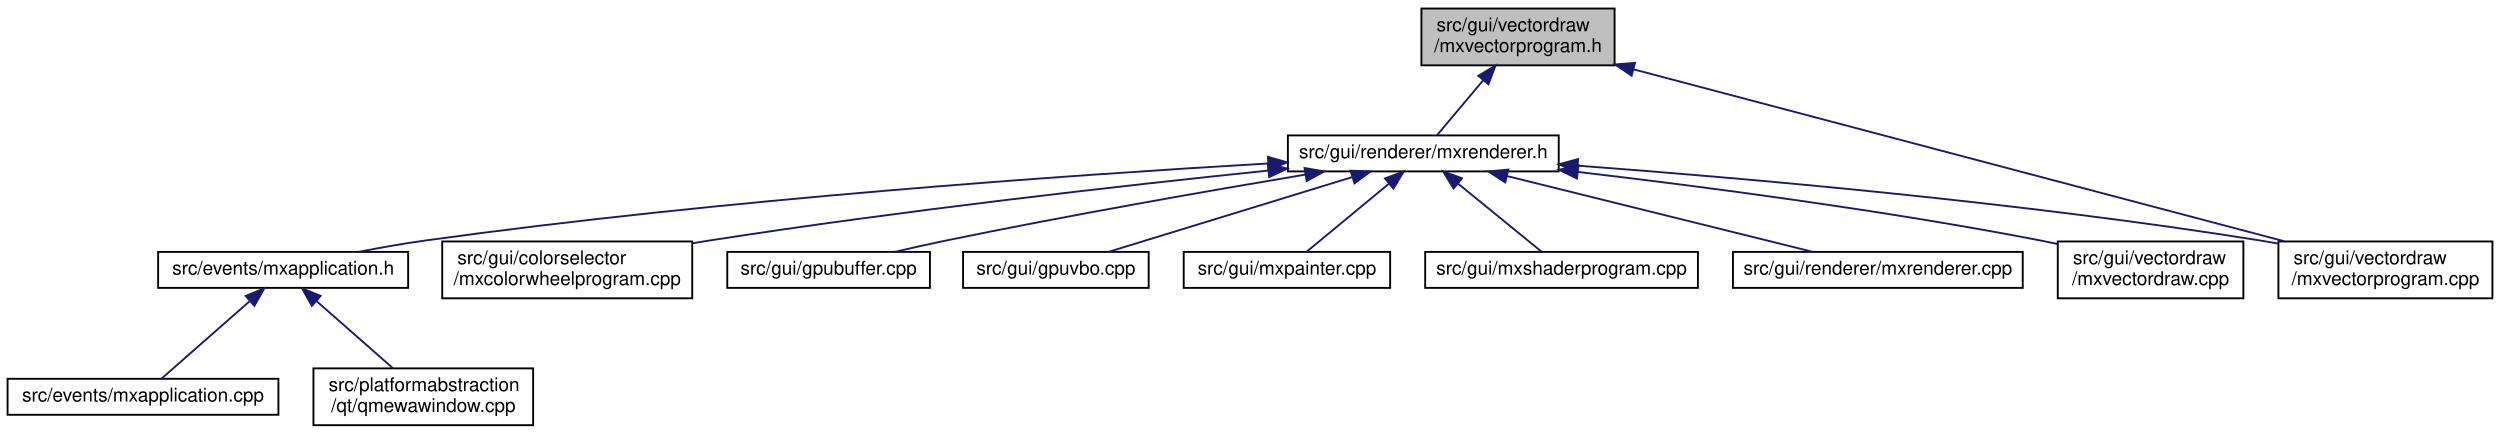
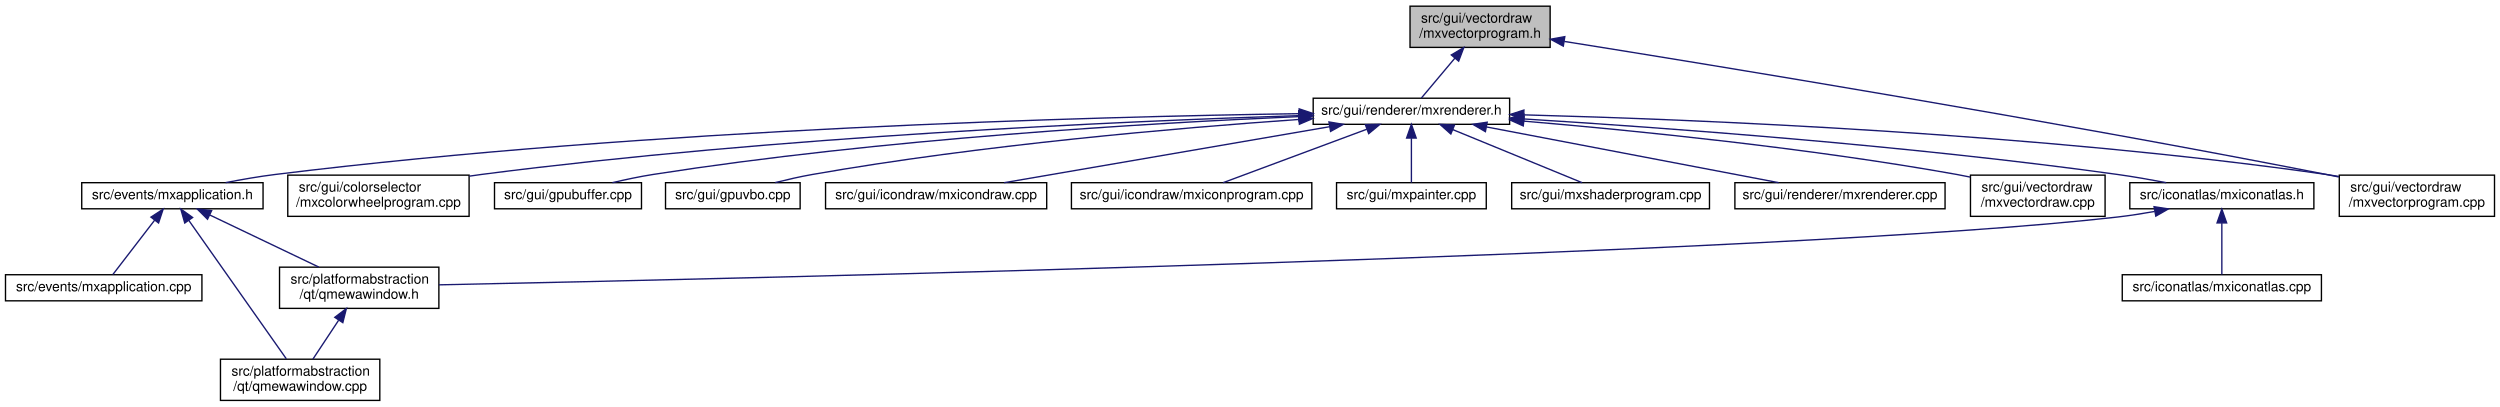
- <svg xmlns="http://www.w3.org/2000/svg" xmlns:xlink="http://www.w3.org/1999/xlink" width="1320pt" height="229pt" viewBox="0.00 0.00 1320.00 229.00">
-   <g id="graph0" class="graph" transform="scale(1 1) rotate(0) translate(4 225)">
+ <svg xmlns="http://www.w3.org/2000/svg" xmlns:xlink="http://www.w3.org/1999/xlink" width="1820pt" height="296pt" viewBox="0.00 0.00 1820.00 296.00">
+   <g id="graph0" class="graph" transform="scale(1 1) rotate(0) translate(4 292)">
    <g id="node1" class="node">
      <g id="a_node1">
        <a xlink:title=" ">
-           <polygon fill="#bfbfbf" stroke="black" points="746.5,-190.5 746.5,-220.5 848.5,-220.5 848.5,-190.5 746.5,-190.5" />
-           <text text-anchor="start" x="754.5" y="-208.5" font-family="Helvetica,sans-Serif" font-size="10.00">src/gui/vectordraw</text>
-           <text text-anchor="middle" x="797.5" y="-197.5" font-family="Helvetica,sans-Serif" font-size="10.00">/mxvectorprogram.h</text>
+           <polygon fill="#bfbfbf" stroke="black" points="1022.5,-257.5 1022.5,-287.5 1124.5,-287.5 1124.5,-257.5 1022.5,-257.5" />
+           <text text-anchor="start" x="1030.5" y="-275.5" font-family="Helvetica,sans-Serif" font-size="10.00">src/gui/vectordraw</text>
+           <text text-anchor="middle" x="1073.5" y="-264.5" font-family="Helvetica,sans-Serif" font-size="10.00">/mxvectorprogram.h</text>
        </a>
      </g>
    </g>
    <g id="node2" class="node">
      <g id="a_node2">
        <a xlink:href="mxrenderer_8h.html" target="_top" xlink:title=" ">
-           <polygon fill="none" stroke="black" points="676,-134.5 676,-153.5 819,-153.5 819,-134.5 676,-134.5" />
-           <text text-anchor="middle" x="747.5" y="-141.5" font-family="Helvetica,sans-Serif" font-size="10.00">src/gui/renderer/mxrenderer.h</text>
+           <polygon fill="none" stroke="black" points="952,-201.5 952,-220.5 1095,-220.5 1095,-201.5 952,-201.5" />
+           <text text-anchor="middle" x="1023.5" y="-208.5" font-family="Helvetica,sans-Serif" font-size="10.00">src/gui/renderer/mxrenderer.h</text>
        </a>
      </g>
    </g>
    <g id="edge1" class="edge">
-       <path fill="none" stroke="midnightblue" d="M779.18,-182.7C770.72,-172.64 761.16,-161.26 754.78,-153.66" />
-       <polygon fill="midnightblue" stroke="midnightblue" points="776.54,-185 785.65,-190.4 781.9,-180.49 776.54,-185" />
-     </g>
-     <g id="node13" class="node">
-       <g id="a_node13">
+       <path fill="none" stroke="midnightblue" d="M1055.18,-249.7C1046.72,-239.64 1037.16,-228.26 1030.78,-220.66" />
+       <polygon fill="midnightblue" stroke="midnightblue" points="1052.54,-252 1061.65,-257.4 1057.9,-247.49 1052.54,-252" />
+     </g>
+     <g id="node16" class="node">
+       <g id="a_node16">
        <a xlink:href="mxvectorprogram_8cpp.html" target="_top" xlink:title=" ">
-           <polygon fill="none" stroke="black" points="1199,-67.5 1199,-97.5 1312,-97.5 1312,-67.5 1199,-67.5" />
-           <text text-anchor="start" x="1207" y="-85.5" font-family="Helvetica,sans-Serif" font-size="10.00">src/gui/vectordraw</text>
-           <text text-anchor="middle" x="1255.5" y="-74.5" font-family="Helvetica,sans-Serif" font-size="10.00">/mxvectorprogram.cpp</text>
-         </a>
-       </g>
-     </g>
-     <g id="edge13" class="edge">
-       <path fill="none" stroke="midnightblue" d="M858.52,-188.38C948.81,-164.52 1116.51,-120.22 1202.16,-97.59" />
-       <polygon fill="midnightblue" stroke="midnightblue" points="857.48,-185.03 848.71,-190.97 859.27,-191.8 857.48,-185.03" />
+           <polygon fill="none" stroke="black" points="1699,-134.5 1699,-164.5 1812,-164.5 1812,-134.5 1699,-134.5" />
+           <text text-anchor="start" x="1707" y="-152.5" font-family="Helvetica,sans-Serif" font-size="10.00">src/gui/vectordraw</text>
+           <text text-anchor="middle" x="1755.5" y="-141.5" font-family="Helvetica,sans-Serif" font-size="10.00">/mxvectorprogram.cpp</text>
+         </a>
+       </g>
+     </g>
+     <g id="edge20" class="edge">
+       <path fill="none" stroke="midnightblue" d="M1134.75,-261.85C1245.68,-244.16 1487.08,-204.71 1689.5,-165 1692.49,-164.41 1695.56,-163.8 1698.65,-163.16" />
+       <polygon fill="midnightblue" stroke="midnightblue" points="1134.08,-258.41 1124.75,-263.44 1135.18,-265.32 1134.08,-258.41" />
    </g>
    <g id="node3" class="node">
      <g id="a_node3">
        <a xlink:href="mxapplication_8h.html" target="_top" xlink:title=" ">
-           <polygon fill="none" stroke="black" points="79.5,-73 79.5,-92 211.5,-92 211.5,-73 79.5,-73" />
-           <text text-anchor="middle" x="145.5" y="-80" font-family="Helvetica,sans-Serif" font-size="10.00">src/events/mxapplication.h</text>
+           <polygon fill="none" stroke="black" points="55.5,-140 55.5,-159 187.5,-159 187.5,-140 55.5,-140" />
+           <text text-anchor="middle" x="121.5" y="-147" font-family="Helvetica,sans-Serif" font-size="10.00">src/events/mxapplication.h</text>
        </a>
      </g>
    </g>
    <g id="edge2" class="edge">
-       <path fill="none" stroke="midnightblue" d="M665.52,-138.69C561.62,-132.62 377.18,-119.77 220.5,-98 209.07,-96.41 196.75,-94.23 185.46,-92.04" />
-       <polygon fill="midnightblue" stroke="midnightblue" points="665.44,-142.2 675.63,-139.28 665.85,-135.21 665.44,-142.2" />
-     </g>
-     <g id="node6" class="node">
-       <g id="a_node6">
-         <a xlink:href="mxcolorwheelprogram_8cpp.html" target="_top" xlink:title=" ">
-           <polygon fill="none" stroke="black" points="229.5,-67.5 229.5,-97.5 361.5,-97.5 361.5,-67.5 229.5,-67.5" />
-           <text text-anchor="start" x="237.5" y="-85.5" font-family="Helvetica,sans-Serif" font-size="10.00">src/gui/colorselector</text>
-           <text text-anchor="middle" x="295.5" y="-74.5" font-family="Helvetica,sans-Serif" font-size="10.00">/mxcolorwheelprogram.cpp</text>
-         </a>
-       </g>
-     </g>
-     <g id="edge5" class="edge">
-       <path fill="none" stroke="midnightblue" d="M665.66,-134.95C589.14,-127.02 471.78,-113.81 370.5,-98 367.62,-97.55 364.68,-97.07 361.71,-96.57" />
-       <polygon fill="midnightblue" stroke="midnightblue" points="665.41,-138.45 675.72,-135.99 666.13,-131.48 665.41,-138.45" />
+       <path fill="none" stroke="midnightblue" d="M941.44,-209.24C792.49,-207.04 467.91,-198.46 196.5,-165 184.65,-163.54 171.87,-161.31 160.27,-159.04" />
+       <polygon fill="midnightblue" stroke="midnightblue" points="941.81,-212.75 951.86,-209.39 941.91,-205.75 941.81,-212.75" />
    </g>
    <g id="node7" class="node">
      <g id="a_node7">
-         <a xlink:href="gpubuffer_8cpp.html" target="_top" xlink:title=" ">
-           <polygon fill="none" stroke="black" points="380,-73 380,-92 487,-92 487,-73 380,-73" />
-           <text text-anchor="middle" x="433.5" y="-80" font-family="Helvetica,sans-Serif" font-size="10.00">src/gui/gpubuffer.cpp</text>
-         </a>
-       </g>
-     </g>
-     <g id="edge6" class="edge">
-       <path fill="none" stroke="midnightblue" d="M685.32,-132.84C634.21,-124.26 559.98,-111.29 495.5,-98 486.73,-96.19 477.3,-94.08 468.51,-92.03" />
-       <polygon fill="midnightblue" stroke="midnightblue" points="684.78,-136.3 695.22,-134.5 685.93,-129.4 684.78,-136.3" />
+         <a xlink:href="mxcolorwheelprogram_8cpp.html" target="_top" xlink:title=" ">
+           <polygon fill="none" stroke="black" points="205.5,-134.5 205.5,-164.5 337.5,-164.5 337.5,-134.5 205.5,-134.5" />
+           <text text-anchor="start" x="213.5" y="-152.5" font-family="Helvetica,sans-Serif" font-size="10.00">src/gui/colorselector</text>
+           <text text-anchor="middle" x="271.5" y="-141.5" font-family="Helvetica,sans-Serif" font-size="10.00">/mxcolorwheelprogram.cpp</text>
+         </a>
+       </g>
+     </g>
+     <g id="edge7" class="edge">
+       <path fill="none" stroke="midnightblue" d="M941.48,-207.84C813.81,-203.75 560.05,-192.63 346.5,-165 343.61,-164.63 340.66,-164.21 337.68,-163.76" />
+       <polygon fill="midnightblue" stroke="midnightblue" points="941.46,-211.34 951.57,-208.16 941.68,-204.35 941.46,-211.34" />
    </g>
    <g id="node8" class="node">
      <g id="a_node8">
-         <a xlink:href="gpuvbo_8cpp.html" target="_top" xlink:title=" ">
-           <polygon fill="none" stroke="black" points="504.5,-73 504.5,-92 602.5,-92 602.5,-73 504.5,-73" />
-           <text text-anchor="middle" x="553.5" y="-80" font-family="Helvetica,sans-Serif" font-size="10.00">src/gui/gpuvbo.cpp</text>
-         </a>
-       </g>
-     </g>
-     <g id="edge7" class="edge">
-       <path fill="none" stroke="midnightblue" d="M710.1,-131.53C672.39,-119.96 615.07,-102.38 581.24,-92.01" />
-       <polygon fill="midnightblue" stroke="midnightblue" points="709.12,-134.89 719.7,-134.48 711.17,-128.2 709.12,-134.89" />
+         <a xlink:href="gpubuffer_8cpp.html" target="_top" xlink:title=" ">
+           <polygon fill="none" stroke="black" points="356,-140 356,-159 463,-159 463,-140 356,-140" />
+           <text text-anchor="middle" x="409.5" y="-147" font-family="Helvetica,sans-Serif" font-size="10.00">src/gui/gpubuffer.cpp</text>
+         </a>
+       </g>
+     </g>
+     <g id="edge8" class="edge">
+       <path fill="none" stroke="midnightblue" d="M941.45,-207.11C833.24,-202.44 637.14,-190.97 471.5,-165 461.78,-163.48 451.33,-161.26 441.82,-159.02" />
+       <polygon fill="midnightblue" stroke="midnightblue" points="941.5,-210.62 951.64,-207.55 941.8,-203.63 941.5,-210.62" />
    </g>
    <g id="node9" class="node">
      <g id="a_node9">
-         <a xlink:href="mxpainter_8cpp.html" target="_top" xlink:title=" ">
-           <polygon fill="none" stroke="black" points="621,-73 621,-92 730,-92 730,-73 621,-73" />
-           <text text-anchor="middle" x="675.5" y="-80" font-family="Helvetica,sans-Serif" font-size="10.00">src/gui/mxpainter.cpp</text>
-         </a>
-       </g>
-     </g>
-     <g id="edge8" class="edge">
-       <path fill="none" stroke="midnightblue" d="M729.32,-127.97C715.54,-116.59 697.12,-101.37 685.8,-92.01" />
-       <polygon fill="midnightblue" stroke="midnightblue" points="727.25,-130.8 737.18,-134.48 731.71,-125.41 727.25,-130.8" />
+         <a xlink:href="gpuvbo_8cpp.html" target="_top" xlink:title=" ">
+           <polygon fill="none" stroke="black" points="480.5,-140 480.5,-159 578.5,-159 578.5,-140 480.5,-140" />
+           <text text-anchor="middle" x="529.5" y="-147" font-family="Helvetica,sans-Serif" font-size="10.00">src/gui/gpuvbo.cpp</text>
+         </a>
+       </g>
+     </g>
+     <g id="edge9" class="edge">
+       <path fill="none" stroke="midnightblue" d="M941.51,-205.03C853.52,-198.88 709.88,-186.5 587.5,-165 578.61,-163.44 569.06,-161.26 560.33,-159.07" />
+       <polygon fill="midnightblue" stroke="midnightblue" points="941.48,-208.53 951.7,-205.73 941.96,-201.55 941.48,-208.53" />
    </g>
    <g id="node10" class="node">
      <g id="a_node10">
-         <a xlink:href="mxshaderprogram_8cpp.html" target="_top" xlink:title=" ">
-           <polygon fill="none" stroke="black" points="748.5,-73 748.5,-92 892.5,-92 892.5,-73 748.5,-73" />
-           <text text-anchor="middle" x="820.5" y="-80" font-family="Helvetica,sans-Serif" font-size="10.00">src/gui/mxshaderprogram.cpp</text>
-         </a>
-       </g>
-     </g>
-     <g id="edge9" class="edge">
-       <path fill="none" stroke="midnightblue" d="M765.94,-127.97C779.9,-116.59 798.58,-101.37 810.06,-92.01" />
-       <polygon fill="midnightblue" stroke="midnightblue" points="763.5,-125.44 757.96,-134.48 767.92,-130.87 763.5,-125.44" />
+         <a xlink:href="mxicondraw_8cpp.html" target="_top" xlink:title=" ">
+           <polygon fill="none" stroke="black" points="597,-140 597,-159 758,-159 758,-140 597,-140" />
+           <text text-anchor="middle" x="677.5" y="-147" font-family="Helvetica,sans-Serif" font-size="10.00">src/gui/icondraw/mxicondraw.cpp</text>
+         </a>
+       </g>
+     </g>
+     <g id="edge10" class="edge">
+       <path fill="none" stroke="midnightblue" d="M963.95,-199.76C897,-188.25 789.5,-169.76 726.98,-159.01" />
+       <polygon fill="midnightblue" stroke="midnightblue" points="963.48,-203.23 973.93,-201.48 964.66,-196.33 963.48,-203.23" />
    </g>
    <g id="node11" class="node">
      <g id="a_node11">
-         <a xlink:href="mxrenderer_8cpp.html" target="_top" xlink:title=" ">
-           <polygon fill="none" stroke="black" points="911,-73 911,-92 1064,-92 1064,-73 911,-73" />
-           <text text-anchor="middle" x="987.5" y="-80" font-family="Helvetica,sans-Serif" font-size="10.00">src/gui/renderer/mxrenderer.cpp</text>
-         </a>
-       </g>
-     </g>
-     <g id="edge10" class="edge">
-       <path fill="none" stroke="midnightblue" d="M791.7,-132.04C838.3,-120.49 910.7,-102.54 953.18,-92.01" />
-       <polygon fill="midnightblue" stroke="midnightblue" points="790.75,-128.67 781.89,-134.48 792.43,-135.47 790.75,-128.67" />
+         <a xlink:href="mxiconprogram_8cpp.html" target="_top" xlink:title=" ">
+           <polygon fill="none" stroke="black" points="776,-140 776,-159 951,-159 951,-140 776,-140" />
+           <text text-anchor="middle" x="863.5" y="-147" font-family="Helvetica,sans-Serif" font-size="10.00">src/gui/icondraw/mxiconprogram.cpp</text>
+         </a>
+       </g>
+     </g>
+     <g id="edge11" class="edge">
+       <path fill="none" stroke="midnightblue" d="M991.05,-197.93C959.95,-186.37 913.81,-169.21 886.38,-159.01" />
+       <polygon fill="midnightblue" stroke="midnightblue" points="989.98,-201.27 1000.58,-201.48 992.42,-194.71 989.98,-201.27" />
    </g>
    <g id="node12" class="node">
      <g id="a_node12">
+         <a xlink:href="mxpainter_8cpp.html" target="_top" xlink:title=" ">
+           <polygon fill="none" stroke="black" points="969,-140 969,-159 1078,-159 1078,-140 969,-140" />
+           <text text-anchor="middle" x="1023.5" y="-147" font-family="Helvetica,sans-Serif" font-size="10.00">src/gui/mxpainter.cpp</text>
+         </a>
+       </g>
+     </g>
+     <g id="edge12" class="edge">
+       <path fill="none" stroke="midnightblue" d="M1023.5,-191.32C1023.5,-180.5 1023.5,-167.4 1023.5,-159.01" />
+       <polygon fill="midnightblue" stroke="midnightblue" points="1020,-191.48 1023.5,-201.48 1027,-191.48 1020,-191.48" />
+     </g>
+     <g id="node13" class="node">
+       <g id="a_node13">
+         <a xlink:href="mxshaderprogram_8cpp.html" target="_top" xlink:title=" ">
+           <polygon fill="none" stroke="black" points="1096.5,-140 1096.5,-159 1240.5,-159 1240.5,-140 1096.5,-140" />
+           <text text-anchor="middle" x="1168.5" y="-147" font-family="Helvetica,sans-Serif" font-size="10.00">src/gui/mxshaderprogram.cpp</text>
+         </a>
+       </g>
+     </g>
+     <g id="edge13" class="edge">
+       <path fill="none" stroke="midnightblue" d="M1053.64,-197.63C1081.81,-186.07 1123.12,-169.12 1147.76,-159.01" />
+       <polygon fill="midnightblue" stroke="midnightblue" points="1052.2,-194.44 1044.27,-201.48 1054.86,-200.92 1052.2,-194.44" />
+     </g>
+     <g id="node14" class="node">
+       <g id="a_node14">
+         <a xlink:href="mxrenderer_8cpp.html" target="_top" xlink:title=" ">
+           <polygon fill="none" stroke="black" points="1259,-140 1259,-159 1412,-159 1412,-140 1259,-140" />
+           <text text-anchor="middle" x="1335.5" y="-147" font-family="Helvetica,sans-Serif" font-size="10.00">src/gui/renderer/mxrenderer.cpp</text>
+         </a>
+       </g>
+     </g>
+     <g id="edge14" class="edge">
+       <path fill="none" stroke="midnightblue" d="M1078.32,-199.55C1138.76,-188.02 1234.85,-169.69 1290.88,-159.01" />
+       <polygon fill="midnightblue" stroke="midnightblue" points="1077.37,-196.16 1068.2,-201.48 1078.68,-203.04 1077.37,-196.16" />
+     </g>
+     <g id="node15" class="node">
+       <g id="a_node15">
        <a xlink:href="mxvectordraw_8cpp.html" target="_top" xlink:title=" ">
-           <polygon fill="none" stroke="black" points="1082.5,-67.5 1082.5,-97.5 1180.5,-97.5 1180.5,-67.5 1082.5,-67.5" />
-           <text text-anchor="start" x="1090.5" y="-85.5" font-family="Helvetica,sans-Serif" font-size="10.00">src/gui/vectordraw</text>
-           <text text-anchor="middle" x="1131.5" y="-74.5" font-family="Helvetica,sans-Serif" font-size="10.00">/mxvectordraw.cpp</text>
-         </a>
-       </g>
-     </g>
-     <g id="edge11" class="edge">
-       <path fill="none" stroke="midnightblue" d="M829.04,-134.22C895.23,-126.49 990.8,-114 1073.5,-98 1076.35,-97.45 1079.28,-96.84 1082.22,-96.2" />
-       <polygon fill="midnightblue" stroke="midnightblue" points="828.62,-130.74 819.09,-135.37 829.43,-137.69 828.62,-130.74" />
-     </g>
-     <g id="edge12" class="edge">
-       <path fill="none" stroke="midnightblue" d="M829.05,-137.52C918.02,-130.88 1064.46,-118.03 1189.5,-98 1192.51,-97.52 1195.59,-96.98 1198.7,-96.41" />
-       <polygon fill="midnightblue" stroke="midnightblue" points="828.74,-134.03 819.02,-138.26 829.25,-141.01 828.74,-134.03" />
+           <polygon fill="none" stroke="black" points="1430.5,-134.5 1430.5,-164.5 1528.5,-164.5 1528.5,-134.5 1430.5,-134.5" />
+           <text text-anchor="start" x="1438.5" y="-152.5" font-family="Helvetica,sans-Serif" font-size="10.00">src/gui/vectordraw</text>
+           <text text-anchor="middle" x="1479.5" y="-141.5" font-family="Helvetica,sans-Serif" font-size="10.00">/mxvectordraw.cpp</text>
+         </a>
+       </g>
+     </g>
+     <g id="edge15" class="edge">
+       <path fill="none" stroke="midnightblue" d="M1105.34,-203.81C1185.92,-196.99 1312.29,-184.35 1420.5,-165 1423.72,-164.42 1427.02,-163.78 1430.35,-163.08" />
+       <polygon fill="midnightblue" stroke="midnightblue" points="1104.93,-200.33 1095.26,-204.65 1105.51,-207.3 1104.93,-200.33" />
+     </g>
+     <g id="edge16" class="edge">
+       <path fill="none" stroke="midnightblue" d="M1105.67,-208.38C1231.82,-205 1480.55,-194.84 1689.5,-165 1692.52,-164.57 1695.61,-164.08 1698.72,-163.54" />
+       <polygon fill="midnightblue" stroke="midnightblue" points="1105.23,-204.89 1095.32,-208.65 1105.41,-211.88 1105.23,-204.89" />
+     </g>
+     <g id="node17" class="node">
+       <g id="a_node17">
+         <a xlink:href="mxiconatlas_8h.html" target="_top" xlink:title=" ">
+           <polygon fill="none" stroke="black" points="1546.5,-140 1546.5,-159 1680.5,-159 1680.5,-140 1546.5,-140" />
+           <text text-anchor="middle" x="1613.5" y="-147" font-family="Helvetica,sans-Serif" font-size="10.00">src/iconatlas/mxiconatlas.h</text>
+         </a>
+       </g>
+     </g>
+     <g id="edge17" class="edge">
+       <path fill="none" stroke="midnightblue" d="M1105.47,-205.39C1207.15,-199.08 1385.67,-186.08 1537.5,-165 1549.08,-163.39 1561.56,-161.2 1573,-159.01" />
+       <polygon fill="midnightblue" stroke="midnightblue" points="1105.03,-201.91 1095.27,-206.02 1105.46,-208.9 1105.03,-201.91" />
    </g>
    <g id="node4" class="node">
      <g id="a_node4">
        <a xlink:href="mxapplication_8cpp.html" target="_top" xlink:title=" ">
-           <polygon fill="none" stroke="black" points="0,-6 0,-25 143,-25 143,-6 0,-6" />
-           <text text-anchor="middle" x="71.5" y="-13" font-family="Helvetica,sans-Serif" font-size="10.00">src/events/mxapplication.cpp</text>
+           <polygon fill="none" stroke="black" points="0,-73 0,-92 143,-92 143,-73 0,-73" />
+           <text text-anchor="middle" x="71.5" y="-80" font-family="Helvetica,sans-Serif" font-size="10.00">src/events/mxapplication.cpp</text>
        </a>
      </g>
    </g>
    <g id="edge3" class="edge">
-       <path fill="none" stroke="midnightblue" d="M127.69,-65.86C113.14,-53.08 93.12,-35.49 81.32,-25.13" />
-       <polygon fill="midnightblue" stroke="midnightblue" points="125.7,-68.76 135.52,-72.73 130.32,-63.5 125.7,-68.76" />
+       <path fill="none" stroke="midnightblue" d="M108.63,-131.77C98.88,-119.1 85.89,-102.2 78.14,-92.13" />
+       <polygon fill="midnightblue" stroke="midnightblue" points="105.89,-133.94 114.76,-139.73 111.43,-129.67 105.89,-133.94" />
    </g>
    <g id="node5" class="node">
      <g id="a_node5">
        <a xlink:href="qmewawindow_8cpp.html" target="_top" xlink:title=" ">
-           <polygon fill="none" stroke="black" points="161.5,-0.5 161.5,-30.5 277.5,-30.5 277.5,-0.5 161.5,-0.5" />
-           <text text-anchor="start" x="169.5" y="-18.5" font-family="Helvetica,sans-Serif" font-size="10.00">src/platformabstraction</text>
-           <text text-anchor="middle" x="219.5" y="-7.5" font-family="Helvetica,sans-Serif" font-size="10.00">/qt/qmewawindow.cpp</text>
+           <polygon fill="none" stroke="black" points="156.5,-0.5 156.5,-30.5 272.5,-30.5 272.5,-0.5 156.5,-0.5" />
+           <text text-anchor="start" x="164.5" y="-18.5" font-family="Helvetica,sans-Serif" font-size="10.00">src/platformabstraction</text>
+           <text text-anchor="middle" x="214.5" y="-7.5" font-family="Helvetica,sans-Serif" font-size="10.00">/qt/qmewawindow.cpp</text>
        </a>
      </g>
    </g>
    <g id="edge4" class="edge">
-       <path fill="none" stroke="midnightblue" d="M163.23,-65.93C175.47,-55.18 191.6,-41 203.46,-30.59" />
-       <polygon fill="midnightblue" stroke="midnightblue" points="160.68,-63.5 155.48,-72.73 165.3,-68.76 160.68,-63.5" />
+       <path fill="none" stroke="midnightblue" d="M133.38,-131.64C151.85,-105.42 187.14,-55.33 204.44,-30.78" />
+       <polygon fill="midnightblue" stroke="midnightblue" points="130.5,-129.65 127.6,-139.84 136.22,-133.68 130.5,-129.65" />
+     </g>
+     <g id="node6" class="node">
+       <g id="a_node6">
+         <a xlink:href="qmewawindow_8h.html" target="_top" xlink:title=" ">
+           <polygon fill="none" stroke="black" points="199.5,-67.5 199.5,-97.5 315.5,-97.5 315.5,-67.5 199.5,-67.5" />
+           <text text-anchor="start" x="207.5" y="-85.5" font-family="Helvetica,sans-Serif" font-size="10.00">src/platformabstraction</text>
+           <text text-anchor="middle" x="257.5" y="-74.5" font-family="Helvetica,sans-Serif" font-size="10.00">/qt/qmewawindow.h</text>
+         </a>
+       </g>
+     </g>
+     <g id="edge5" class="edge">
+       <path fill="none" stroke="midnightblue" d="M148.75,-135.47C171.75,-124.49 204.58,-108.79 228.15,-97.53" />
+       <polygon fill="midnightblue" stroke="midnightblue" points="147.07,-132.4 139.56,-139.87 150.09,-138.71 147.07,-132.4" />
+     </g>
+     <g id="edge6" class="edge">
+       <path fill="none" stroke="midnightblue" d="M242.53,-58.87C236.3,-49.46 229.27,-38.83 223.81,-30.58" />
+       <polygon fill="midnightblue" stroke="midnightblue" points="239.73,-60.99 248.17,-67.4 245.57,-57.12 239.73,-60.99" />
+     </g>
+     <g id="edge19" class="edge">
+       <path fill="none" stroke="midnightblue" d="M1564.65,-138.07C1555.66,-136.47 1546.32,-135.01 1537.5,-134 1295.83,-106.34 532.57,-89.08 315.57,-84.64" />
+       <polygon fill="midnightblue" stroke="midnightblue" points="1564.15,-141.53 1574.62,-139.93 1565.43,-134.65 1564.15,-141.53" />
+     </g>
+     <g id="node18" class="node">
+       <g id="a_node18">
+         <a xlink:href="mxiconatlas_8cpp.html" target="_top" xlink:title=" ">
+           <polygon fill="none" stroke="black" points="1541,-73 1541,-92 1686,-92 1686,-73 1541,-73" />
+           <text text-anchor="middle" x="1613.5" y="-80" font-family="Helvetica,sans-Serif" font-size="10.00">src/iconatlas/mxiconatlas.cpp</text>
+         </a>
+       </g>
+     </g>
+     <g id="edge18" class="edge">
+       <path fill="none" stroke="midnightblue" d="M1613.5,-129.54C1613.5,-117.17 1613.5,-101.62 1613.5,-92.13" />
+       <polygon fill="midnightblue" stroke="midnightblue" points="1610,-129.73 1613.5,-139.73 1617,-129.73 1610,-129.73" />
    </g>
  </g>
</svg>
